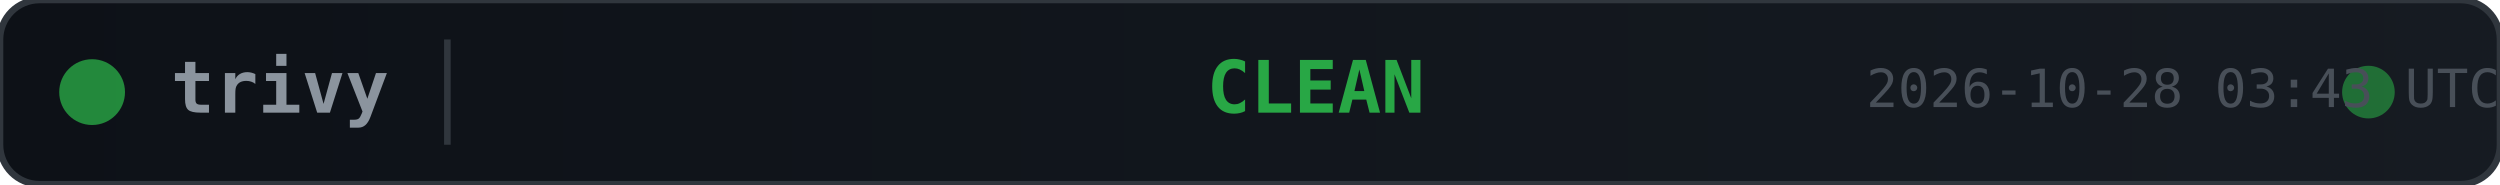
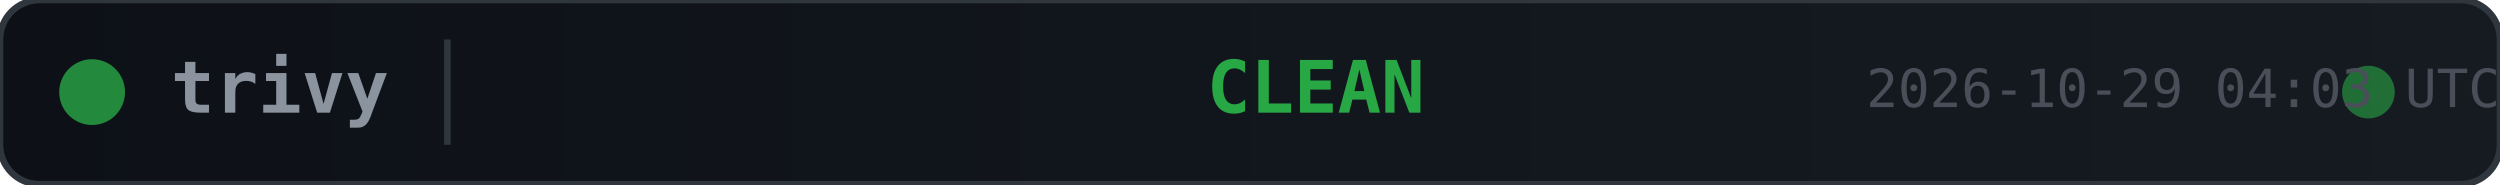
<svg xmlns="http://www.w3.org/2000/svg" width="380" height="28">
  <defs>
    <linearGradient id="bg" x1="0" y1="0" x2="1" y2="0">
      <stop offset="0%" stop-color="#0d1117" />
      <stop offset="100%" stop-color="#161b22" />
    </linearGradient>
  </defs>
  <rect width="380" height="28" rx="6" fill="url(#bg)" stroke="#30363d" stroke-width="1" />
  <circle cx="14" cy="14" r="5" fill="#28a745" opacity="0.8">
    <animate attributeName="opacity" values="0.8;0.4;0.8" dur="2s" repeatCount="indefinite" />
  </circle>
  <text x="26" y="14" fill="#8b949e" font-family="monospace" font-size="11" font-weight="600" dominant-baseline="middle">trivy</text>
  <line x1="68" y1="6" x2="68" y2="22" stroke="#30363d" stroke-width="1" />
  <text x="200" y="14" fill="#28a745" font-family="monospace" font-size="11" font-weight="700" text-anchor="middle" dominant-baseline="middle">CLEAN</text>
  <circle cx="360" cy="14" r="4" fill="#28a745" opacity="0.6">
    <animate attributeName="r" values="4;6;4" dur="1.5s" repeatCount="indefinite" />
    <animate attributeName="opacity" values="0.6;0.2;0.6" dur="1.5s" repeatCount="indefinite" />
  </circle>
-   <text x="380" y="14" fill="#484f58" font-family="monospace" font-size="8" text-anchor="end" dominant-baseline="middle">2026-10-28 03:43 UTC</text>
+   <text x="380" y="14" fill="#484f58" font-family="monospace" font-size="8" text-anchor="end" dominant-baseline="middle">2026-10-29 04:03 UTC</text>
</svg>
